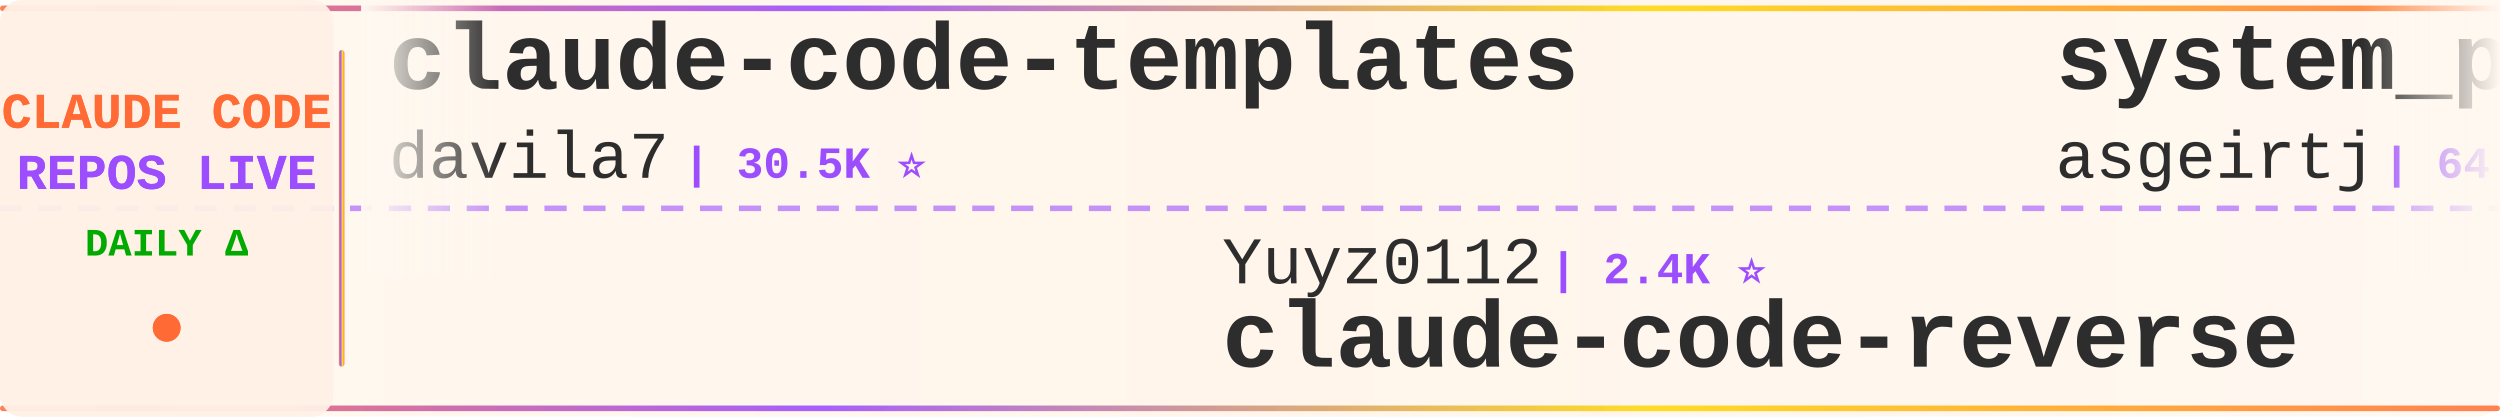
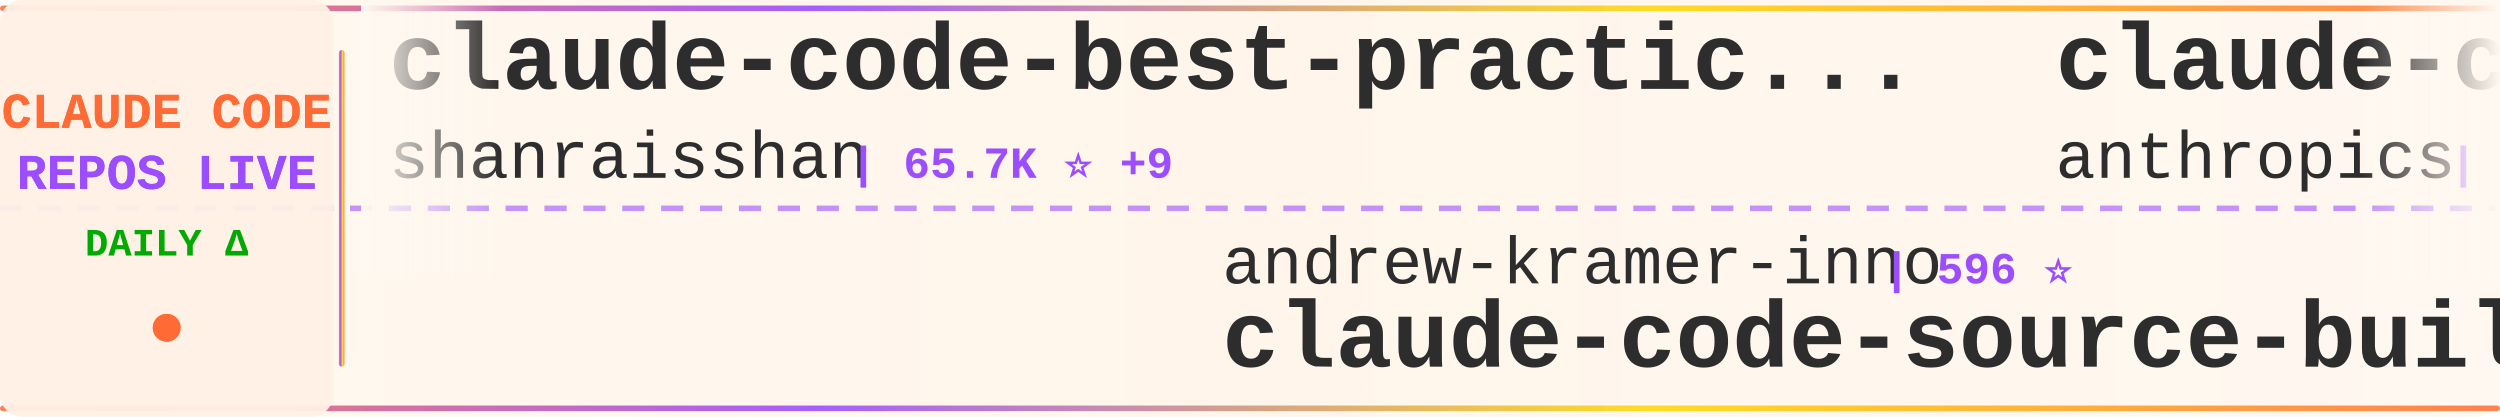
<svg xmlns="http://www.w3.org/2000/svg" width="900" height="150">
  <defs>
    <linearGradient id="tickerBg" x1="0%" y1="0%" x2="100%" y2="0%">
      <stop offset="0%" style="stop-color:#fff8f0;stop-opacity:0.98" />
      <stop offset="50%" style="stop-color:#fff5eb;stop-opacity:1" />
      <stop offset="100%" style="stop-color:#fff8f0;stop-opacity:0.98" />
    </linearGradient>
    <linearGradient id="borderGrad" x1="0%" y1="0%" x2="100%" y2="0%">
      <stop offset="0%" style="stop-color:#FF6B35;stop-opacity:0.85">
        <animate attributeName="stop-opacity" values="0.85;1;0.85" dur="2s" repeatCount="indefinite" />
      </stop>
      <stop offset="33%" style="stop-color:#9C4EFF;stop-opacity:0.9">
        <animate attributeName="stop-opacity" values="0.9;1;0.9" dur="2.2s" repeatCount="indefinite" />
      </stop>
      <stop offset="66%" style="stop-color:#FFD700;stop-opacity:0.85">
        <animate attributeName="stop-opacity" values="0.85;1;0.85" dur="1.8s" repeatCount="indefinite" />
      </stop>
      <stop offset="100%" style="stop-color:#FF6B35;stop-opacity:0.85">
        <animate attributeName="stop-opacity" values="0.85;1;0.85" dur="2s" repeatCount="indefinite" />
      </stop>
    </linearGradient>
    <filter id="textGlow">
      <feGaussianBlur stdDeviation="0.15" result="coloredBlur" />
      <feMerge>
        <feMergeNode in="coloredBlur" />
        <feMergeNode in="SourceGraphic" />
      </feMerge>
    </filter>
    <filter id="metricGlow">
      <feGaussianBlur stdDeviation="0.2" result="coloredBlur" />
      <feMerge>
        <feMergeNode in="coloredBlur" />
        <feMergeNode in="SourceGraphic" />
      </feMerge>
    </filter>
    <linearGradient id="leftFade" x1="0%" y1="0%" x2="100%" y2="0%">
      <stop offset="0%" style="stop-color:#fff8f0;stop-opacity:1" />
      <stop offset="100%" style="stop-color:#fff8f0;stop-opacity:0" />
    </linearGradient>
    <linearGradient id="rightFade" x1="0%" y1="0%" x2="100%" y2="0%">
      <stop offset="0%" style="stop-color:#fff8f0;stop-opacity:0" />
      <stop offset="100%" style="stop-color:#fff8f0;stop-opacity:1" />
    </linearGradient>
  </defs>
  <rect width="900" height="150" fill="url(#tickerBg)" rx="8" />
  <rect x="0" y="2" width="900" height="2" fill="url(#borderGrad)" rx="1" />
  <rect x="0" y="146" width="900" height="2" fill="url(#borderGrad)" rx="1" />
  <line x1="0" y1="75" x2="900" y2="75" stroke="#9C4EFF" stroke-width="2" stroke-dasharray="8 6" opacity="0.6" />
  <rect x="0" y="0" width="120" height="150" fill="#fff0e6" opacity="0.95" rx="8" />
  <text x="60" y="46" font-family="'Courier New', monospace" font-size="18" font-weight="bold" fill="#FF6B35" text-anchor="middle" filter="url(#textGlow)">
    CLAUDE CODE
  </text>
  <text x="60" y="68" font-family="'Courier New', monospace" font-size="18" font-weight="bold" fill="#9C4EFF" text-anchor="middle" filter="url(#textGlow)">
    REPOS LIVE
  </text>
  <text x="60" y="92" font-family="'Courier New', monospace" font-size="14" font-weight="bold" fill="#00aa00" text-anchor="middle">
    DAILY Δ
  </text>
  <circle cx="60" cy="118" r="5" fill="#FF6B35" filter="url(#metricGlow)">
    <animate attributeName="r" values="4;6;4" dur="1.5s" repeatCount="indefinite" />
    <animate attributeName="opacity" values="0.6;1;0.6" dur="1.5s" repeatCount="indefinite" />
  </circle>
  <rect x="122" y="18" width="2" height="114" fill="url(#borderGrad)" rx="1" />
  <clipPath id="tickerClip">
    <rect x="130" y="0" width="770" height="150" />
  </clipPath>
  <g clip-path="url(#tickerClip)">
    <g id="tickerItems">
      <animateTransform attributeName="transform" attributeType="XML" type="translate" from="0 0" to="-3000 0" dur="54s" repeatCount="indefinite" />
      <g transform="translate(0, 0)">
-         <text x="140" y="32" font-family="'Courier New', monospace" font-size="34" font-weight="bold" fill="#2d2d2d">claude-code-templates</text>
-         <text x="140" y="64" font-family="'Courier New', monospace" font-size="24" font-weight="normal" fill="#2d2d2d" opacity="1.0">davila7</text>
-         <text x="246" y="64" font-family="'Courier New', monospace" font-size="16" font-weight="bold" fill="#9C4EFF"> | 30.5K ⭐</text>
+         <text x="140" y="32" font-family="'Courier New', monospace" font-size="34" font-weight="bold" fill="#2d2d2d">claude-code-best-practic...</text>
+         <text x="140" y="64" font-family="'Courier New', monospace" font-size="24" font-weight="normal" fill="#2d2d2d" opacity="1.0">shanraisshan</text>
+         <text x="306" y="64" font-family="'Courier New', monospace" font-size="16" font-weight="bold" fill="#9C4EFF"> | 65.7K ⭐ +9</text>
      </g>
      <g transform="translate(300, 0)">
-         <text x="140" y="102" font-family="'Courier New', monospace" font-size="24" font-weight="normal" fill="#2d2d2d" opacity="1.0">Yuyz0112</text>
-         <text x="258" y="102" font-family="'Courier New', monospace" font-size="16" font-weight="bold" fill="#9C4EFF"> | 2.4K ⭐</text>
-         <text x="140" y="132" font-family="'Courier New', monospace" font-size="34" font-weight="bold" fill="#2d2d2d">claude-code-reverse</text>
+         <text x="140" y="102" font-family="'Courier New', monospace" font-size="24" font-weight="normal" fill="#2d2d2d" opacity="1.0">andrew-kramer-inno</text>
+         <text x="378" y="102" font-family="'Courier New', monospace" font-size="16" font-weight="bold" fill="#9C4EFF"> | 596 ⭐</text>
+         <text x="140" y="132" font-family="'Courier New', monospace" font-size="34" font-weight="bold" fill="#2d2d2d">claude-code-source-build</text>
      </g>
      <g transform="translate(600, 0)">
-         <text x="140" y="32" font-family="'Courier New', monospace" font-size="34" font-weight="bold" fill="#2d2d2d">system_prompts_leaks</text>
-         <text x="140" y="64" font-family="'Courier New', monospace" font-size="24" font-weight="normal" fill="#2d2d2d" opacity="1.0">asgeirtj</text>
-         <text x="258" y="64" font-family="'Courier New', monospace" font-size="16" font-weight="bold" fill="#9C4EFF"> | 64.3K ⭐ +14</text>
+         <text x="140" y="32" font-family="'Courier New', monospace" font-size="34" font-weight="bold" fill="#2d2d2d">claude-code-security-rev...</text>
+         <text x="140" y="64" font-family="'Courier New', monospace" font-size="24" font-weight="normal" fill="#2d2d2d" opacity="1.0">anthropics</text>
+         <text x="282" y="64" font-family="'Courier New', monospace" font-size="16" font-weight="bold" fill="#9C4EFF"> | 6.2K ⭐ +1</text>
      </g>
      <g transform="translate(900, 0)">
-         <text x="140" y="102" font-family="'Courier New', monospace" font-size="24" font-weight="normal" fill="#2d2d2d" opacity="1.0">edmund-io</text>
-         <text x="270" y="102" font-family="'Courier New', monospace" font-size="16" font-weight="bold" fill="#9C4EFF"> | 1.5K ⭐ +1</text>
-         <text x="140" y="132" font-family="'Courier New', monospace" font-size="34" font-weight="bold" fill="#2d2d2d">edmunds-claude-code</text>
+         <text x="140" y="102" font-family="'Courier New', monospace" font-size="24" font-weight="normal" fill="#2d2d2d" opacity="1.0">VILA-Lab</text>
+         <text x="258" y="102" font-family="'Courier New', monospace" font-size="16" font-weight="bold" fill="#9C4EFF"> | 2.1K ⭐</text>
+         <text x="140" y="132" font-family="'Courier New', monospace" font-size="34" font-weight="bold" fill="#2d2d2d">Dive-into-Claude-Code</text>
      </g>
      <g transform="translate(1200, 0)">
-         <text x="140" y="32" font-family="'Courier New', monospace" font-size="34" font-weight="bold" fill="#2d2d2d">everything-claude-code</text>
-         <text x="140" y="64" font-family="'Courier New', monospace" font-size="24" font-weight="normal" fill="#2d2d2d" opacity="1.0">WorldFlowAI</text>
-         <text x="294" y="64" font-family="'Courier New', monospace" font-size="16" font-weight="bold" fill="#9C4EFF"> | 2.5K ⭐ +49</text>
+         <text x="140" y="32" font-family="'Courier New', monospace" font-size="34" font-weight="bold" fill="#2d2d2d">claude-code-analysis</text>
+         <text x="140" y="64" font-family="'Courier New', monospace" font-size="24" font-weight="normal" fill="#2d2d2d" opacity="1.0">liuup</text>
+         <text x="222" y="64" font-family="'Courier New', monospace" font-size="16" font-weight="bold" fill="#9C4EFF"> | 3.9K ⭐ +1</text>
      </g>
      <g transform="translate(1500, 0)">
-         <text x="140" y="102" font-family="'Courier New', monospace" font-size="24" font-weight="normal" fill="#2d2d2d" opacity="1.0">anthropics</text>
-         <text x="282" y="102" font-family="'Courier New', monospace" font-size="16" font-weight="bold" fill="#9C4EFF"> | 970 ⭐</text>
-         <text x="140" y="132" font-family="'Courier New', monospace" font-size="34" font-weight="bold" fill="#2d2d2d">claude-code-base-action</text>
+         <text x="140" y="102" font-family="'Courier New', monospace" font-size="24" font-weight="normal" fill="#2d2d2d" opacity="1.0">disler</text>
+         <text x="234" y="102" font-family="'Courier New', monospace" font-size="16" font-weight="bold" fill="#9C4EFF"> | 3.9K ⭐</text>
+         <text x="140" y="132" font-family="'Courier New', monospace" font-size="34" font-weight="bold" fill="#2d2d2d">claude-code-hooks-master...</text>
      </g>
      <g transform="translate(1800, 0)">
-         <text x="140" y="32" font-family="'Courier New', monospace" font-size="34" font-weight="bold" fill="#2d2d2d">claude-code-proxy</text>
-         <text x="140" y="64" font-family="'Courier New', monospace" font-size="24" font-weight="normal" fill="#2d2d2d" opacity="1.0">1rgs</text>
-         <text x="210" y="64" font-family="'Courier New', monospace" font-size="16" font-weight="bold" fill="#9C4EFF"> | 3.7K ⭐</text>
+         <text x="140" y="32" font-family="'Courier New', monospace" font-size="34" font-weight="bold" fill="#2d2d2d">claude-code-engineering</text>
+         <text x="140" y="64" font-family="'Courier New', monospace" font-size="24" font-weight="normal" fill="#2d2d2d" opacity="1.0">huangjia2019</text>
+         <text x="306" y="64" font-family="'Courier New', monospace" font-size="16" font-weight="bold" fill="#9C4EFF"> | 1.1K ⭐</text>
      </g>
      <g transform="translate(2100, 0)">
-         <text x="140" y="102" font-family="'Courier New', monospace" font-size="24" font-weight="normal" fill="#2d2d2d" opacity="1.0">ding113</text>
-         <text x="246" y="102" font-family="'Courier New', monospace" font-size="16" font-weight="bold" fill="#9C4EFF"> | 3.4K ⭐</text>
-         <text x="140" y="132" font-family="'Courier New', monospace" font-size="34" font-weight="bold" fill="#2d2d2d">claude-code-hub</text>
+         <text x="140" y="102" font-family="'Courier New', monospace" font-size="24" font-weight="normal" fill="#2d2d2d" opacity="1.0">Chachamaru127</text>
+         <text x="318" y="102" font-family="'Courier New', monospace" font-size="16" font-weight="bold" fill="#9C4EFF"> | 3.1K ⭐</text>
+         <text x="140" y="132" font-family="'Courier New', monospace" font-size="34" font-weight="bold" fill="#2d2d2d">claude-code-harness</text>
      </g>
      <g transform="translate(2400, 0)">
-         <text x="140" y="32" font-family="'Courier New', monospace" font-size="34" font-weight="bold" fill="#2d2d2d">awesome-claude-code-tool...</text>
-         <text x="140" y="64" font-family="'Courier New', monospace" font-size="24" font-weight="normal" fill="#2d2d2d" opacity="1.0">rohitg00</text>
-         <text x="258" y="64" font-family="'Courier New', monospace" font-size="16" font-weight="bold" fill="#9C4EFF"> | 2.6K ⭐ +2</text>
+         <text x="140" y="32" font-family="'Courier New', monospace" font-size="34" font-weight="bold" fill="#2d2d2d">claude-code-rev</text>
+         <text x="140" y="64" font-family="'Courier New', monospace" font-size="24" font-weight="normal" fill="#2d2d2d" opacity="1.0">oboard</text>
+         <text x="234" y="64" font-family="'Courier New', monospace" font-size="16" font-weight="bold" fill="#9C4EFF"> | 3.3K ⭐</text>
      </g>
      <g transform="translate(2700, 0)">
-         <text x="140" y="102" font-family="'Courier New', monospace" font-size="24" font-weight="normal" fill="#2d2d2d" opacity="1.0">disler</text>
-         <text x="234" y="102" font-family="'Courier New', monospace" font-size="16" font-weight="bold" fill="#9C4EFF"> | 3.9K ⭐ +1</text>
-         <text x="140" y="132" font-family="'Courier New', monospace" font-size="34" font-weight="bold" fill="#2d2d2d">claude-code-hooks-master...</text>
+         <text x="140" y="102" font-family="'Courier New', monospace" font-size="24" font-weight="normal" fill="#2d2d2d" opacity="1.0">OneRedOak</text>
+         <text x="270" y="102" font-family="'Courier New', monospace" font-size="16" font-weight="bold" fill="#9C4EFF"> | 3.9K ⭐</text>
+         <text x="140" y="132" font-family="'Courier New', monospace" font-size="34" font-weight="bold" fill="#2d2d2d">claude-code-workflows</text>
      </g>
      <g transform="translate(3000, 0)">
-         <text x="140" y="32" font-family="'Courier New', monospace" font-size="34" font-weight="bold" fill="#2d2d2d">claude-code-templates</text>
-         <text x="140" y="64" font-family="'Courier New', monospace" font-size="24" font-weight="normal" fill="#2d2d2d" opacity="1.0">davila7</text>
-         <text x="246" y="64" font-family="'Courier New', monospace" font-size="16" font-weight="bold" fill="#9C4EFF"> | 30.5K ⭐</text>
+         <text x="140" y="32" font-family="'Courier New', monospace" font-size="34" font-weight="bold" fill="#2d2d2d">claude-code-best-practic...</text>
+         <text x="140" y="64" font-family="'Courier New', monospace" font-size="24" font-weight="normal" fill="#2d2d2d" opacity="1.0">shanraisshan</text>
+         <text x="306" y="64" font-family="'Courier New', monospace" font-size="16" font-weight="bold" fill="#9C4EFF"> | 65.7K ⭐ +9</text>
      </g>
      <g transform="translate(3300, 0)">
-         <text x="140" y="102" font-family="'Courier New', monospace" font-size="24" font-weight="normal" fill="#2d2d2d" opacity="1.0">Yuyz0112</text>
-         <text x="258" y="102" font-family="'Courier New', monospace" font-size="16" font-weight="bold" fill="#9C4EFF"> | 2.4K ⭐</text>
-         <text x="140" y="132" font-family="'Courier New', monospace" font-size="34" font-weight="bold" fill="#2d2d2d">claude-code-reverse</text>
+         <text x="140" y="102" font-family="'Courier New', monospace" font-size="24" font-weight="normal" fill="#2d2d2d" opacity="1.0">andrew-kramer-inno</text>
+         <text x="378" y="102" font-family="'Courier New', monospace" font-size="16" font-weight="bold" fill="#9C4EFF"> | 596 ⭐</text>
+         <text x="140" y="132" font-family="'Courier New', monospace" font-size="34" font-weight="bold" fill="#2d2d2d">claude-code-source-build</text>
      </g>
      <g transform="translate(3600, 0)">
-         <text x="140" y="32" font-family="'Courier New', monospace" font-size="34" font-weight="bold" fill="#2d2d2d">system_prompts_leaks</text>
-         <text x="140" y="64" font-family="'Courier New', monospace" font-size="24" font-weight="normal" fill="#2d2d2d" opacity="1.0">asgeirtj</text>
-         <text x="258" y="64" font-family="'Courier New', monospace" font-size="16" font-weight="bold" fill="#9C4EFF"> | 64.3K ⭐ +14</text>
+         <text x="140" y="32" font-family="'Courier New', monospace" font-size="34" font-weight="bold" fill="#2d2d2d">claude-code-security-rev...</text>
+         <text x="140" y="64" font-family="'Courier New', monospace" font-size="24" font-weight="normal" fill="#2d2d2d" opacity="1.0">anthropics</text>
+         <text x="282" y="64" font-family="'Courier New', monospace" font-size="16" font-weight="bold" fill="#9C4EFF"> | 6.2K ⭐ +1</text>
      </g>
      <g transform="translate(3900, 0)">
-         <text x="140" y="102" font-family="'Courier New', monospace" font-size="24" font-weight="normal" fill="#2d2d2d" opacity="1.0">edmund-io</text>
-         <text x="270" y="102" font-family="'Courier New', monospace" font-size="16" font-weight="bold" fill="#9C4EFF"> | 1.5K ⭐ +1</text>
-         <text x="140" y="132" font-family="'Courier New', monospace" font-size="34" font-weight="bold" fill="#2d2d2d">edmunds-claude-code</text>
+         <text x="140" y="102" font-family="'Courier New', monospace" font-size="24" font-weight="normal" fill="#2d2d2d" opacity="1.0">VILA-Lab</text>
+         <text x="258" y="102" font-family="'Courier New', monospace" font-size="16" font-weight="bold" fill="#9C4EFF"> | 2.1K ⭐</text>
+         <text x="140" y="132" font-family="'Courier New', monospace" font-size="34" font-weight="bold" fill="#2d2d2d">Dive-into-Claude-Code</text>
      </g>
    </g>
  </g>
  <rect x="130" y="0" width="50" height="100" fill="url(#leftFade)" />
  <rect x="850" y="0" width="50" height="100" fill="url(#rightFade)" />
</svg>
